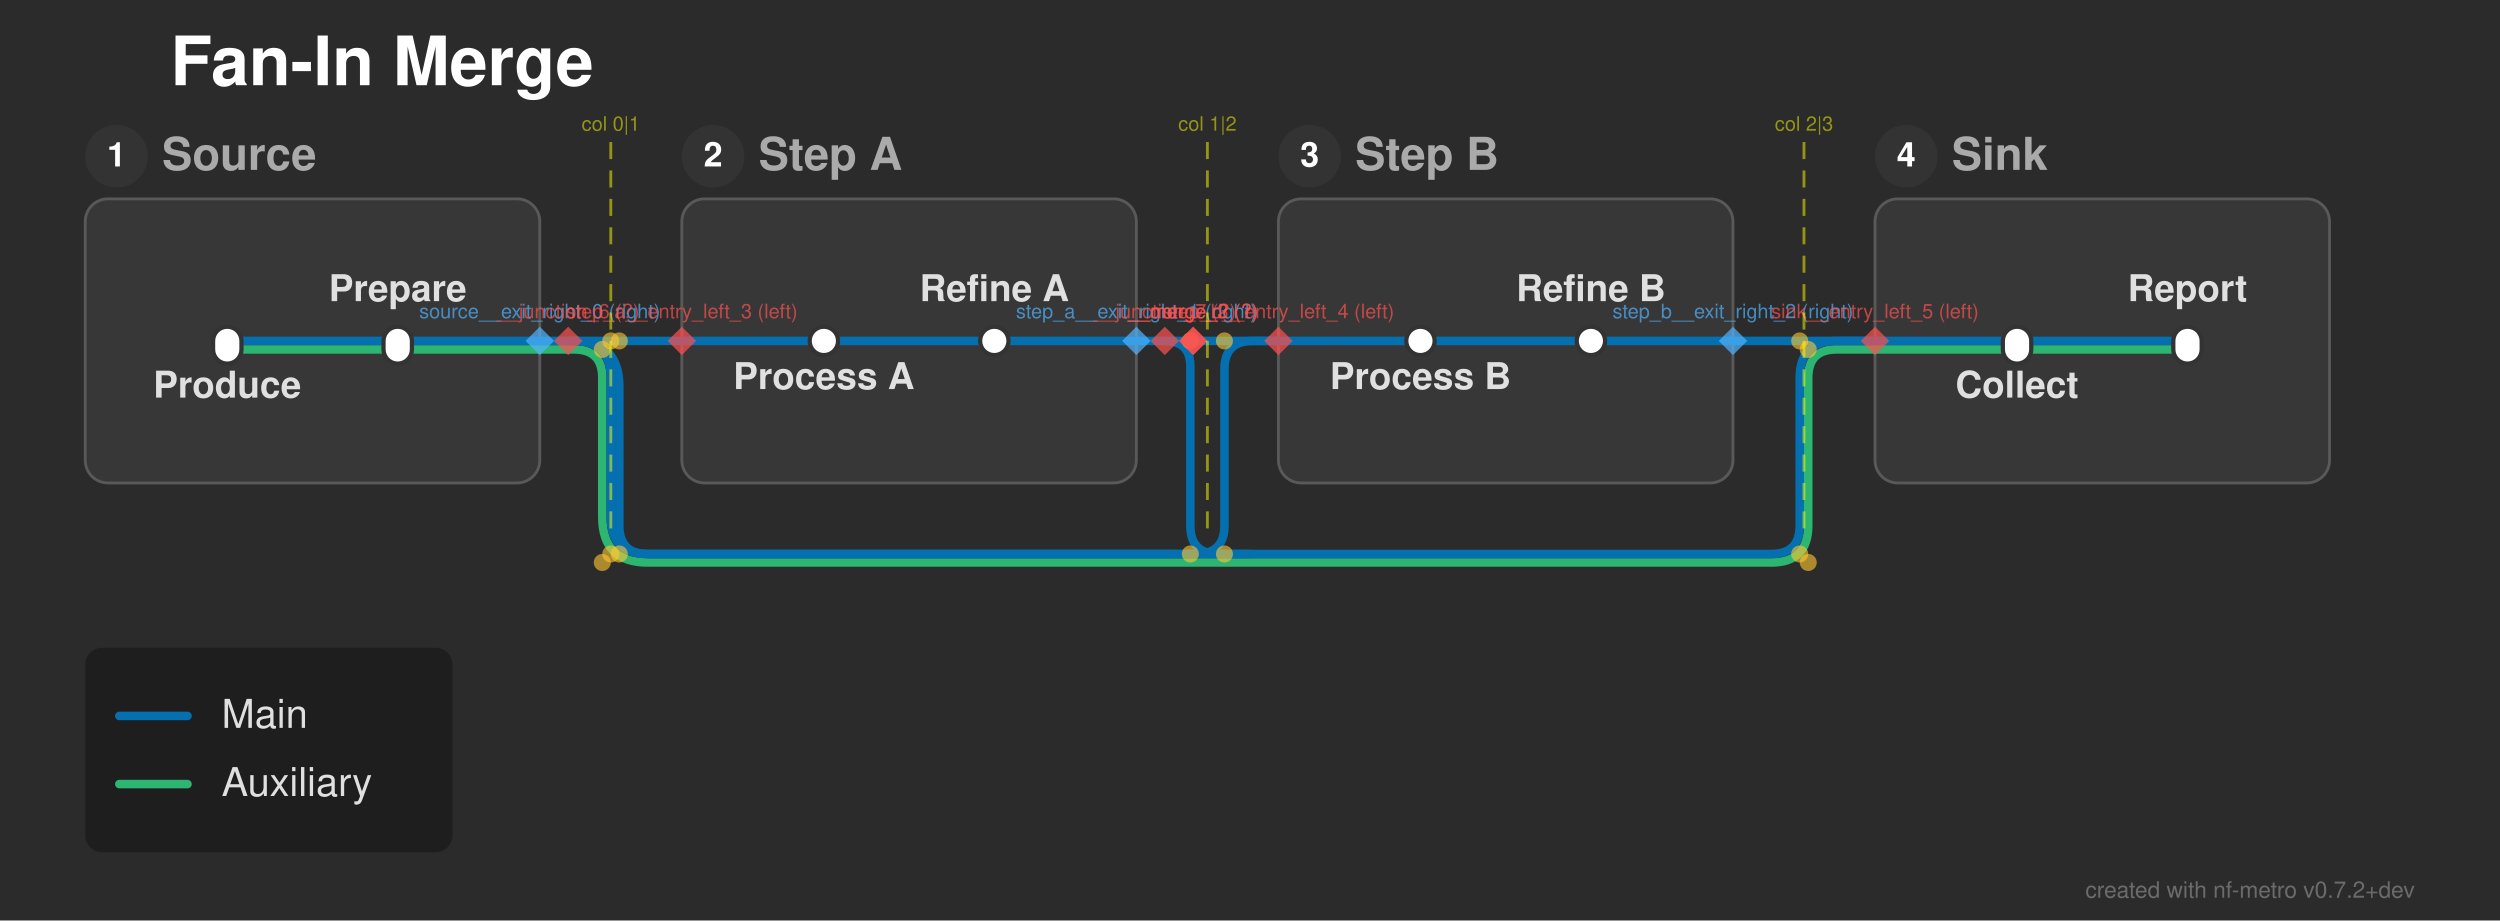
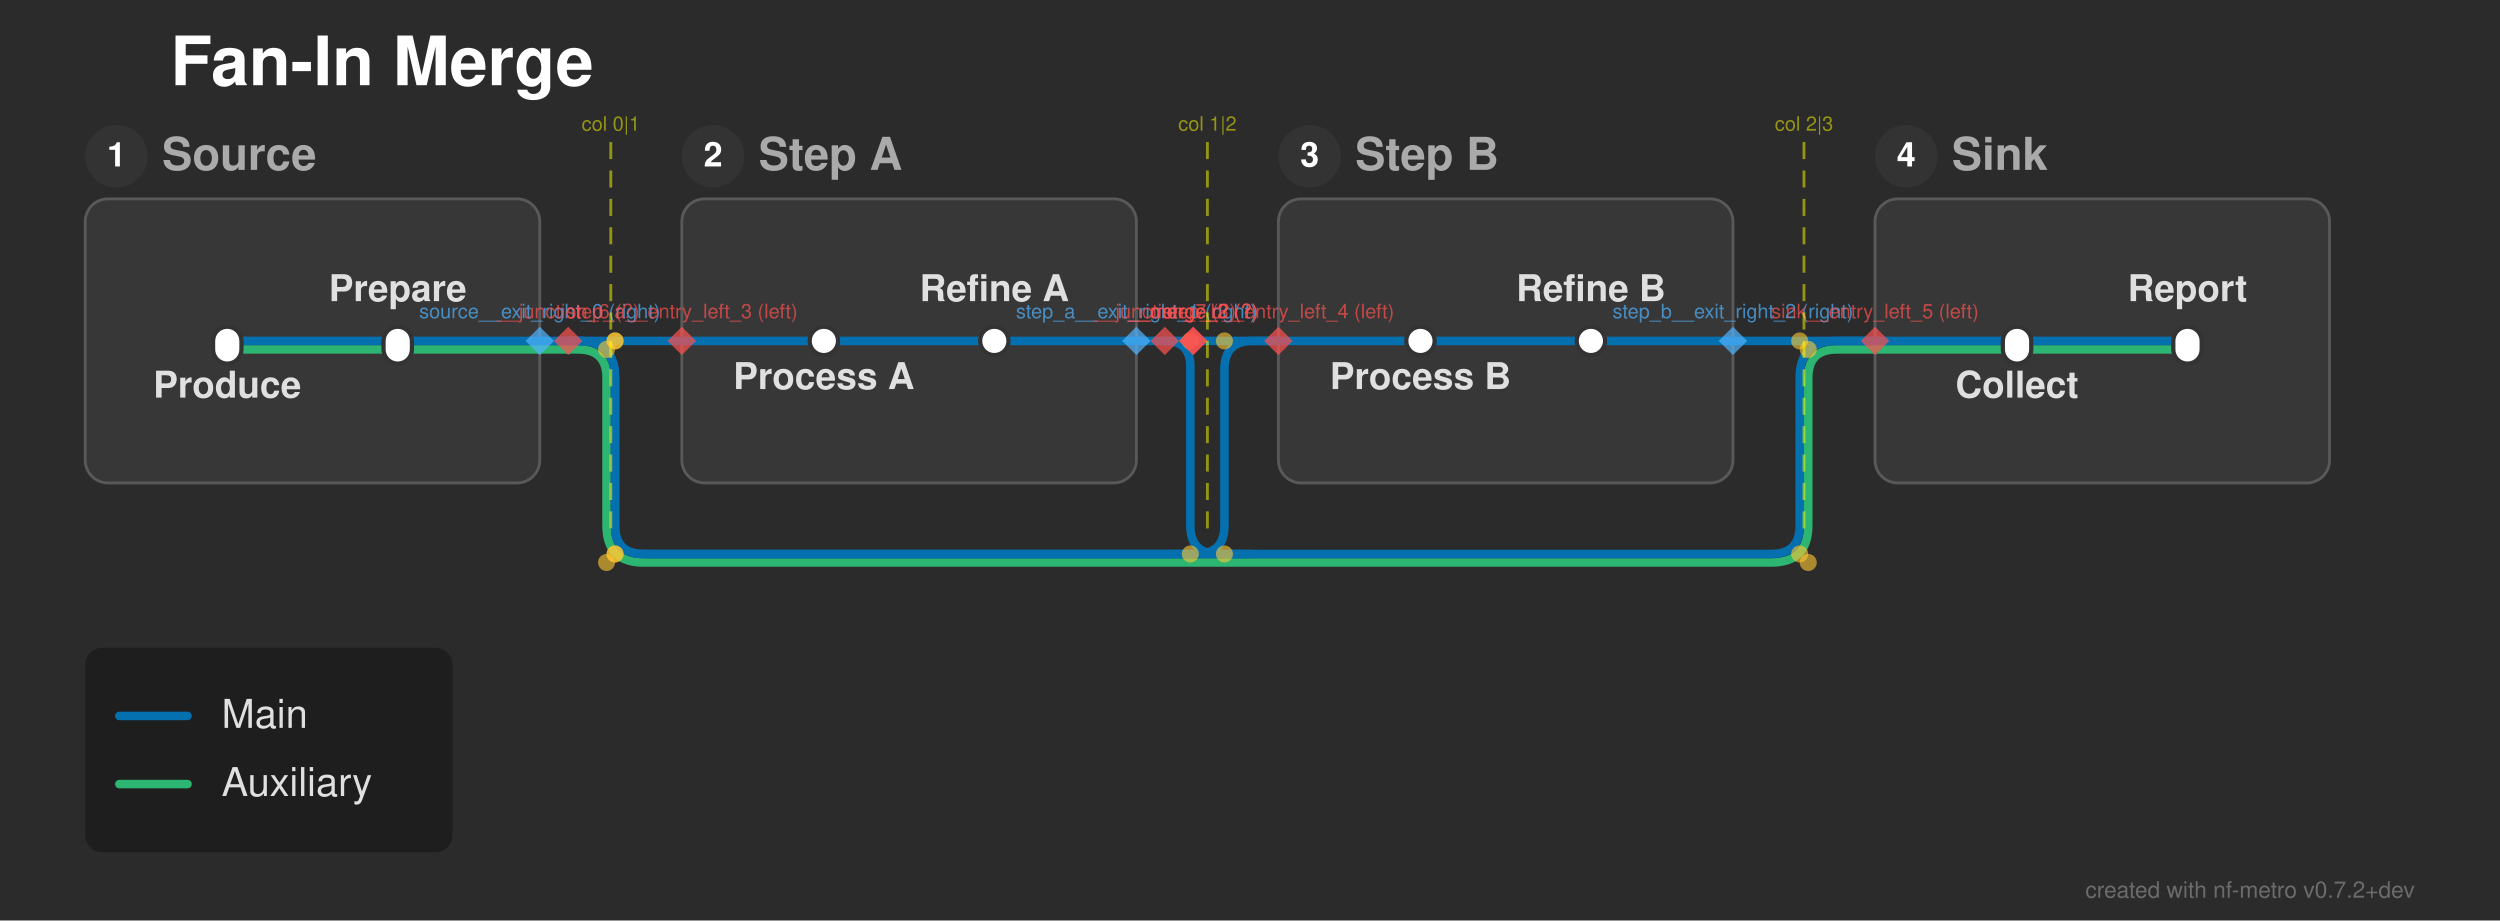
<svg xmlns="http://www.w3.org/2000/svg" width="880" height="324" viewBox="0 0 880 324">
  <defs>
</defs>
  <rect x="0" y="0" width="880" height="324" fill="#2b2b2b" />
  <text x="60.0" y="30.0" font-size="24.0" fill="#ffffff" font-family="'Helvetica Neue', Helvetica, Arial, sans-serif" font-weight="bold" class="nf-metro-title">Fan-In Merge</text>
  <rect x="30.0" y="70.0" width="160.0" height="100.0" rx="8" ry="8" fill="#373737" stroke="#595959" stroke-width="1.0" class="nf-metro-section-box" data-section-id="source" data-section-lines="aux,main" />
  <circle cx="41.0" cy="55.0" r="11" fill="#333333" class="nf-metro-section-num-circle" data-section-id="source" />
  <text x="41.0" y="55.0" font-size="12" fill="#ffffff" font-family="'Helvetica Neue', Helvetica, Arial, sans-serif" font-weight="bold" text-anchor="middle" dy="0.3em" data-section-id="source">1</text>
  <text x="57.0" y="55.0" font-size="16.0" fill="#aaaaaa" font-family="'Helvetica Neue', Helvetica, Arial, sans-serif" font-weight="bold" dy="0.3em" class="nf-metro-section-label" data-section-id="source">Source</text>
  <rect x="240.0" y="70.0" width="160.0" height="100.0" rx="8" ry="8" fill="#373737" stroke="#595959" stroke-width="1.0" class="nf-metro-section-box" data-section-id="step_a" data-section-lines="main" />
  <circle cx="251.0" cy="55.0" r="11" fill="#333333" class="nf-metro-section-num-circle" data-section-id="step_a" />
  <text x="251.0" y="55.0" font-size="12" fill="#ffffff" font-family="'Helvetica Neue', Helvetica, Arial, sans-serif" font-weight="bold" text-anchor="middle" dy="0.3em" data-section-id="step_a">2</text>
  <text x="267.0" y="55.0" font-size="16.0" fill="#aaaaaa" font-family="'Helvetica Neue', Helvetica, Arial, sans-serif" font-weight="bold" dy="0.3em" class="nf-metro-section-label" data-section-id="step_a">Step A</text>
  <rect x="450.0" y="70.0" width="160.0" height="100.0" rx="8" ry="8" fill="#373737" stroke="#595959" stroke-width="1.0" class="nf-metro-section-box" data-section-id="step_b" data-section-lines="main" />
  <circle cx="461.0" cy="55.0" r="11" fill="#333333" class="nf-metro-section-num-circle" data-section-id="step_b" />
  <text x="461.0" y="55.0" font-size="12" fill="#ffffff" font-family="'Helvetica Neue', Helvetica, Arial, sans-serif" font-weight="bold" text-anchor="middle" dy="0.3em" data-section-id="step_b">3</text>
  <text x="477.0" y="55.0" font-size="16.0" fill="#aaaaaa" font-family="'Helvetica Neue', Helvetica, Arial, sans-serif" font-weight="bold" dy="0.3em" class="nf-metro-section-label" data-section-id="step_b">Step B</text>
  <rect x="660.0" y="70.0" width="160.0" height="100.0" rx="8" ry="8" fill="#373737" stroke="#595959" stroke-width="1.0" class="nf-metro-section-box" data-section-id="sink" data-section-lines="aux,main" />
  <circle cx="671.0" cy="55.0" r="11" fill="#333333" class="nf-metro-section-num-circle" data-section-id="sink" />
  <text x="671.0" y="55.0" font-size="12" fill="#ffffff" font-family="'Helvetica Neue', Helvetica, Arial, sans-serif" font-weight="bold" text-anchor="middle" dy="0.3em" data-section-id="sink">4</text>
  <text x="687.0" y="55.0" font-size="16.0" fill="#aaaaaa" font-family="'Helvetica Neue', Helvetica, Arial, sans-serif" font-weight="bold" dy="0.3em" class="nf-metro-section-label" data-section-id="sink">Sink</text>
  <path d="M80.0,123.0 L140.0,123.0" stroke="#2db572" stroke-width="3.0" stroke-linecap="round" class="metro-line-aux" data-line-id="aux" />
  <path d="M710.0,123.0 L770.0,123.0" stroke="#2db572" stroke-width="3.0" stroke-linecap="round" class="metro-line-aux" data-line-id="aux" />
  <path d="M140.0,123.0 L190.0,123.0" stroke="#2db572" stroke-width="3.0" stroke-linecap="round" class="metro-line-aux" data-line-id="aux" />
  <path d="M660.0,123.0 L710.0,123.0" stroke="#2db572" stroke-width="3.0" stroke-linecap="round" class="metro-line-aux" data-line-id="aux" />
  <path d="M190.0,123.0 L200.0,123.0" stroke="#2db572" stroke-width="3.0" stroke-linecap="round" class="metro-line-aux" data-line-id="aux" />
-   <path d="M200.0,123.0 L202.0,123.0 Q212.0,123.0,212.0,133.0 L212.0,182.0 Q212.0,198.0,228.0,198.0 L623.5,198.0 Q636.5,198.0,636.5,185.0 L636.5,133.0 Q636.5,123.0,646.5,123.0 L660.0,123.0" stroke="#2db572" stroke-width="3.0" fill="none" stroke-linecap="round" stroke-linejoin="round" class="metro-line-aux" data-line-id="aux" />
+   <path d="M200.0,123.0 L203.5,123.0 Q213.5,123.0,213.5,133.0 L213.5,185.0 Q213.5,198.0,226.5,198.0 L623.5,198.0 Q636.5,198.0,636.5,185.0 L636.5,133.0 Q636.5,123.0,646.5,123.0 L660.0,123.0" stroke="#2db572" stroke-width="3.0" fill="none" stroke-linecap="round" stroke-linejoin="round" class="metro-line-aux" data-line-id="aux" />
  <path d="M80.0,120.0 L140.0,120.0" stroke="#0570b0" stroke-width="3.0" stroke-linecap="round" class="metro-line-main" data-line-id="main" />
  <path d="M290.0,120.0 L350.0,120.0" stroke="#0570b0" stroke-width="3.0" stroke-linecap="round" class="metro-line-main" data-line-id="main" />
  <path d="M500.0,120.0 L560.0,120.0" stroke="#0570b0" stroke-width="3.0" stroke-linecap="round" class="metro-line-main" data-line-id="main" />
  <path d="M710.0,120.0 L770.0,120.0" stroke="#0570b0" stroke-width="3.0" stroke-linecap="round" class="metro-line-main" data-line-id="main" />
  <path d="M140.0,120.0 L190.0,120.0" stroke="#0570b0" stroke-width="3.0" stroke-linecap="round" class="metro-line-main" data-line-id="main" />
  <path d="M240.0,120.0 L290.0,120.0" stroke="#0570b0" stroke-width="3.0" stroke-linecap="round" class="metro-line-main" data-line-id="main" />
  <path d="M450.0,120.0 L500.0,120.0" stroke="#0570b0" stroke-width="3.0" stroke-linecap="round" class="metro-line-main" data-line-id="main" />
  <path d="M660.0,120.0 L710.0,120.0" stroke="#0570b0" stroke-width="3.0" stroke-linecap="round" class="metro-line-main" data-line-id="main" />
  <path d="M350.0,120.0 L400.0,120.0" stroke="#0570b0" stroke-width="3.0" stroke-linecap="round" class="metro-line-main" data-line-id="main" />
  <path d="M560.0,120.0 L610.0,120.0" stroke="#0570b0" stroke-width="3.0" stroke-linecap="round" class="metro-line-main" data-line-id="main" />
  <path d="M190.0,120.0 L200.0,120.0" stroke="#0570b0" stroke-width="3.0" stroke-linecap="round" class="metro-line-main" data-line-id="main" />
  <path d="M200.0,120.0 L240.0,120.0" stroke="#0570b0" stroke-width="3.0" stroke-linecap="round" class="metro-line-main" data-line-id="main" />
  <path d="M400.0,120.0 L410.0,120.0" stroke="#0570b0" stroke-width="3.0" stroke-linecap="round" class="metro-line-main" data-line-id="main" />
  <path d="M610.0,120.0 L660.0,120.0" stroke="#0570b0" stroke-width="3.0" stroke-linecap="round" class="metro-line-main" data-line-id="main" />
-   <path d="M200.0,120.0 L202.0,120.0 Q215.0,120.0,215.0,133.0 L215.0,182.0 Q215.0,195.0,228.0,195.0 L421.0,195.0 Q431.0,195.0,431.0,185.0 L431.0,130.0 Q431.0,120.0,441.0,120.0 L450.0,120.0" stroke="#0570b0" stroke-width="3.0" fill="none" stroke-linecap="round" stroke-linejoin="round" class="metro-line-main" data-line-id="main" />
+   <path d="M200.0,120.0 L203.5,120.0 Q216.5,120.0,216.5,133.0 L216.5,185.0 Q216.5,195.0,226.5,195.0 L421.0,195.0 Q431.0,195.0,431.0,185.0 L431.0,130.0 Q431.0,120.0,441.0,120.0 L450.0,120.0" stroke="#0570b0" stroke-width="3.0" fill="none" stroke-linecap="round" stroke-linejoin="round" class="metro-line-main" data-line-id="main" />
  <path d="M410.0,120.0 L420.0,120.0" stroke="#0570b0" stroke-width="3.0" stroke-linecap="round" class="metro-line-main" data-line-id="main" />
  <path d="M420.0,120.0 L450.0,120.0" stroke="#0570b0" stroke-width="3.0" stroke-linecap="round" class="metro-line-main" data-line-id="main" />
-   <path d="M200.0,120.0 L202.0,120.0 Q218.0,120.0,218.0,136.0 L218.0,185.0 Q218.0,195.0,228.0,195.0 L623.5,195.0 Q633.5,195.0,633.5,185.0 L633.5,133.0 Q633.5,120.0,646.5,120.0 L660.0,120.0" stroke="#0570b0" stroke-width="3.0" fill="none" stroke-linecap="round" stroke-linejoin="round" class="metro-line-main" data-line-id="main" />
+   <path d="M200.0,120.0 L203.5,120.0 Q216.5,120.0,216.5,133.0 L216.5,185.0 Q216.5,195.0,226.5,195.0 L623.5,195.0 Q633.5,195.0,633.5,185.0 L633.5,133.0 Q633.5,120.0,646.5,120.0 L660.0,120.0" stroke="#0570b0" stroke-width="3.0" fill="none" stroke-linecap="round" stroke-linejoin="round" class="metro-line-main" data-line-id="main" />
  <path d="M410.0,120.0 L410.0,120.0 Q419.0,120.0,419.0,129.0 L419.0,185.0 Q419.0,195.0,429.0,195.0 L440.0,195.0" stroke="#0570b0" stroke-width="3.0" fill="none" stroke-linecap="round" stroke-linejoin="round" class="metro-line-main" data-line-id="main" />
  <rect x="75.0" y="115.0" width="10.0" height="13.0" rx="5.0" ry="5.0" fill="#ffffff" stroke="#333333" stroke-width="1.5" class="nf-metro-station" data-station-id="s1" data-station-lines="aux,main" data-station-label="Produce" data-section-id="source" data-section-name="Source" />
  <rect x="135.0" y="115.0" width="10.0" height="13.0" rx="5.0" ry="5.0" fill="#ffffff" stroke="#333333" stroke-width="1.5" class="nf-metro-station" data-station-id="s2" data-station-lines="aux,main" data-station-label="Prepare" data-section-id="source" data-section-name="Source" />
  <rect x="285.0" y="115.0" width="10.0" height="10.0" rx="5.0" ry="5.0" fill="#ffffff" stroke="#333333" stroke-width="1.5" class="nf-metro-station" data-station-id="a1" data-station-lines="main" data-station-label="Process A" data-section-id="step_a" data-section-name="Step A" />
  <rect x="345.0" y="115.0" width="10.0" height="10.0" rx="5.0" ry="5.0" fill="#ffffff" stroke="#333333" stroke-width="1.5" class="nf-metro-station" data-station-id="a2" data-station-lines="main" data-station-label="Refine A" data-section-id="step_a" data-section-name="Step A" />
  <rect x="495.0" y="115.0" width="10.0" height="10.0" rx="5.0" ry="5.0" fill="#ffffff" stroke="#333333" stroke-width="1.5" class="nf-metro-station" data-station-id="b1" data-station-lines="main" data-station-label="Process B" data-section-id="step_b" data-section-name="Step B" />
  <rect x="555.0" y="115.0" width="10.0" height="10.0" rx="5.0" ry="5.0" fill="#ffffff" stroke="#333333" stroke-width="1.5" class="nf-metro-station" data-station-id="b2" data-station-lines="main" data-station-label="Refine B" data-section-id="step_b" data-section-name="Step B" />
  <rect x="705.0" y="115.0" width="10.0" height="13.0" rx="5.0" ry="5.0" fill="#ffffff" stroke="#333333" stroke-width="1.5" class="nf-metro-station" data-station-id="t1" data-station-lines="aux,main" data-station-label="Collect" data-section-id="sink" data-section-name="Sink" />
  <rect x="765.0" y="115.0" width="10.0" height="13.0" rx="5.0" ry="5.0" fill="#ffffff" stroke="#333333" stroke-width="1.5" class="nf-metro-station" data-station-id="t2" data-station-lines="aux,main" data-station-label="Report" data-section-id="sink" data-section-name="Sink" />
  <text x="80.0" y="134.0" font-size="13.0" fill="#e0e0e0" font-family="'Helvetica Neue', Helvetica, Arial, sans-serif" font-weight="bold" text-anchor="middle" dominant-baseline="hanging" data-station-id="s1" class="nf-metro-station-label">Produce</text>
  <text x="290.0" y="131.0" font-size="13.0" fill="#e0e0e0" font-family="'Helvetica Neue', Helvetica, Arial, sans-serif" font-weight="bold" text-anchor="middle" dominant-baseline="hanging" data-station-id="a1" class="nf-metro-station-label">Process A</text>
  <text x="500.0" y="131.0" font-size="13.0" fill="#e0e0e0" font-family="'Helvetica Neue', Helvetica, Arial, sans-serif" font-weight="bold" text-anchor="middle" dominant-baseline="hanging" data-station-id="b1" class="nf-metro-station-label">Process B</text>
  <text x="710.0" y="134.0" font-size="13.0" fill="#e0e0e0" font-family="'Helvetica Neue', Helvetica, Arial, sans-serif" font-weight="bold" text-anchor="middle" dominant-baseline="hanging" data-station-id="t1" class="nf-metro-station-label">Collect</text>
  <text x="140.0" y="106.0" font-size="13.0" fill="#e0e0e0" font-family="'Helvetica Neue', Helvetica, Arial, sans-serif" font-weight="bold" text-anchor="middle" dominant-baseline="auto" data-station-id="s2" class="nf-metro-station-label">Prepare</text>
  <text x="350.0" y="106.0" font-size="13.0" fill="#e0e0e0" font-family="'Helvetica Neue', Helvetica, Arial, sans-serif" font-weight="bold" text-anchor="middle" dominant-baseline="auto" data-station-id="a2" class="nf-metro-station-label">Refine A</text>
  <text x="560.0" y="106.0" font-size="13.0" fill="#e0e0e0" font-family="'Helvetica Neue', Helvetica, Arial, sans-serif" font-weight="bold" text-anchor="middle" dominant-baseline="auto" data-station-id="b2" class="nf-metro-station-label">Refine B</text>
  <text x="770.0" y="106.0" font-size="13.0" fill="#e0e0e0" font-family="'Helvetica Neue', Helvetica, Arial, sans-serif" font-weight="bold" text-anchor="middle" dominant-baseline="auto" data-station-id="t2" class="nf-metro-station-label">Report</text>
-   <circle cx="212.0" cy="123.0" r="3.0" fill="rgba(255, 200, 50, 0.6)" />
-   <circle cx="212.0" cy="198.0" r="3.0" fill="rgba(255, 200, 50, 0.6)" />
+   <circle cx="213.5" cy="123.0" r="3.0" fill="rgba(255, 200, 50, 0.6)" />
+   <circle cx="213.5" cy="198.0" r="3.0" fill="rgba(255, 200, 50, 0.6)" />
  <circle cx="636.5" cy="198.0" r="3.0" fill="rgba(255, 200, 50, 0.6)" />
  <circle cx="636.5" cy="123.0" r="3.0" fill="rgba(255, 200, 50, 0.6)" />
-   <circle cx="215.0" cy="120.0" r="3.0" fill="rgba(255, 200, 50, 0.6)" />
-   <circle cx="215.0" cy="195.0" r="3.0" fill="rgba(255, 200, 50, 0.6)" />
+   <circle cx="216.5" cy="120.0" r="3.0" fill="rgba(255, 200, 50, 0.6)" />
+   <circle cx="216.5" cy="195.0" r="3.0" fill="rgba(255, 200, 50, 0.6)" />
  <circle cx="431.0" cy="195.0" r="3.0" fill="rgba(255, 200, 50, 0.6)" />
  <circle cx="431.0" cy="120.0" r="3.0" fill="rgba(255, 200, 50, 0.6)" />
-   <circle cx="218.0" cy="120.0" r="3.0" fill="rgba(255, 200, 50, 0.6)" />
-   <circle cx="218.0" cy="195.0" r="3.0" fill="rgba(255, 200, 50, 0.6)" />
+   <circle cx="216.5" cy="120.0" r="3.0" fill="rgba(255, 200, 50, 0.6)" />
+   <circle cx="216.5" cy="195.0" r="3.0" fill="rgba(255, 200, 50, 0.6)" />
  <circle cx="633.5" cy="195.0" r="3.0" fill="rgba(255, 200, 50, 0.6)" />
  <circle cx="633.5" cy="120.0" r="3.0" fill="rgba(255, 200, 50, 0.6)" />
  <circle cx="419.0" cy="120.0" r="3.0" fill="rgba(255, 200, 50, 0.6)" />
  <circle cx="419.0" cy="195.0" r="3.0" fill="rgba(255, 200, 50, 0.6)" />
  <path d="M190.0,115.0 L195.0,120.0 L190.0,125.0 L185.0,120.0 Z" fill="rgba(80, 180, 255, 0.7)" stroke="none" />
  <text x="190.0" y="112.0" font-size="7" fill="rgba(80, 180, 255, 0.7)" font-family="'Helvetica Neue', Helvetica, Arial, sans-serif" text-anchor="middle" dominant-baseline="auto">source__exit_right_0 (right)</text>
  <path d="M400.0,115.0 L405.0,120.0 L400.0,125.0 L395.0,120.0 Z" fill="rgba(80, 180, 255, 0.7)" stroke="none" />
  <text x="400.0" y="112.0" font-size="7" fill="rgba(80, 180, 255, 0.7)" font-family="'Helvetica Neue', Helvetica, Arial, sans-serif" text-anchor="middle" dominant-baseline="auto">step_a__exit_right_1 (right)</text>
  <path d="M610.0,115.0 L615.0,120.0 L610.0,125.0 L605.0,120.0 Z" fill="rgba(80, 180, 255, 0.7)" stroke="none" />
  <text x="610.0" y="112.0" font-size="7" fill="rgba(80, 180, 255, 0.7)" font-family="'Helvetica Neue', Helvetica, Arial, sans-serif" text-anchor="middle" dominant-baseline="auto">step_b__exit_right_2 (right)</text>
  <path d="M240.0,115.0 L245.0,120.0 L240.0,125.0 L235.0,120.0 Z" fill="rgba(255, 80, 80, 0.7)" stroke="none" />
  <text x="240.0" y="112.0" font-size="7" fill="rgba(255, 80, 80, 0.7)" font-family="'Helvetica Neue', Helvetica, Arial, sans-serif" text-anchor="middle" dominant-baseline="auto">step_a__entry_left_3 (left)</text>
  <path d="M450.0,115.0 L455.0,120.0 L450.0,125.0 L445.0,120.0 Z" fill="rgba(255, 80, 80, 0.7)" stroke="none" />
  <text x="450.0" y="112.0" font-size="7" fill="rgba(255, 80, 80, 0.7)" font-family="'Helvetica Neue', Helvetica, Arial, sans-serif" text-anchor="middle" dominant-baseline="auto">step_b__entry_left_4 (left)</text>
  <path d="M660.0,115.0 L665.0,120.0 L660.0,125.0 L655.0,120.0 Z" fill="rgba(255, 80, 80, 0.7)" stroke="none" />
  <text x="660.0" y="112.0" font-size="7" fill="rgba(255, 80, 80, 0.7)" font-family="'Helvetica Neue', Helvetica, Arial, sans-serif" text-anchor="middle" dominant-baseline="auto">sink__entry_left_5 (left)</text>
  <path d="M200.0,115.0 L205.0,120.0 L200.0,125.0 L195.0,120.0 Z" fill="rgba(255, 80, 80, 0.7)" stroke="none" />
  <text x="200.0" y="112.0" font-size="7" fill="rgba(255, 80, 80, 0.7)" font-family="'Helvetica Neue', Helvetica, Arial, sans-serif" text-anchor="middle" dominant-baseline="auto">__junction_6 (?)</text>
  <path d="M410.0,115.0 L415.0,120.0 L410.0,125.0 L405.0,120.0 Z" fill="rgba(255, 80, 80, 0.7)" stroke="none" />
  <text x="410.0" y="112.0" font-size="7" fill="rgba(255, 80, 80, 0.7)" font-family="'Helvetica Neue', Helvetica, Arial, sans-serif" text-anchor="middle" dominant-baseline="auto">__junction_7 (?)</text>
  <path d="M420.0,115.0 L425.0,120.0 L420.0,125.0 L415.0,120.0 Z" fill="rgba(255, 80, 80, 0.7)" stroke="none" />
  <text x="420.0" y="112.0" font-size="7" fill="rgba(255, 80, 80, 0.7)" font-family="'Helvetica Neue', Helvetica, Arial, sans-serif" text-anchor="middle" dominant-baseline="auto">__merge_2 (?)</text>
  <path d="M420.0,115.0 L425.0,120.0 L420.0,125.0 L415.0,120.0 Z" fill="rgba(255, 80, 80, 0.7)" stroke="none" />
  <text x="420.0" y="112.0" font-size="7" fill="rgba(255, 80, 80, 0.7)" font-family="'Helvetica Neue', Helvetica, Arial, sans-serif" text-anchor="middle" dominant-baseline="auto">__merge_3 (?)</text>
  <path d="M215.0,50.0 L215.0,190.0" stroke="rgba(255, 255, 0, 0.5)" stroke-width="1" stroke-dasharray="6,4" />
  <text x="215.0" y="46.0" font-size="7" fill="rgba(255, 255, 0, 0.5)" font-family="'Helvetica Neue', Helvetica, Arial, sans-serif" text-anchor="middle">col 0|1</text>
  <path d="M425.0,50.0 L425.0,190.0" stroke="rgba(255, 255, 0, 0.5)" stroke-width="1" stroke-dasharray="6,4" />
  <text x="425.0" y="46.0" font-size="7" fill="rgba(255, 255, 0, 0.5)" font-family="'Helvetica Neue', Helvetica, Arial, sans-serif" text-anchor="middle">col 1|2</text>
  <path d="M635.0,50.0 L635.0,190.0" stroke="rgba(255, 255, 0, 0.5)" stroke-width="1" stroke-dasharray="6,4" />
  <text x="635.0" y="46.0" font-size="7" fill="rgba(255, 255, 0, 0.5)" font-family="'Helvetica Neue', Helvetica, Arial, sans-serif" text-anchor="middle">col 2|3</text>
  <rect x="30.0" y="228.0" width="129.3" height="72.0" rx="6" ry="6" fill="rgba(0, 0, 0, 0.3)" />
  <path d="M42.0,252.0 L66.0,252.0" stroke="#0570b0" stroke-width="3.0" stroke-linecap="round" />
  <text x="78.0" y="252.0" font-size="14.0" fill="#e0e0e0" font-family="'Helvetica Neue', Helvetica, Arial, sans-serif" dy="0.3em">Main</text>
  <path d="M42.0,276.0 L66.0,276.0" stroke="#2db572" stroke-width="3.0" stroke-linecap="round" />
  <text x="78.0" y="276.0" font-size="14.0" fill="#e0e0e0" font-family="'Helvetica Neue', Helvetica, Arial, sans-serif" dy="0.3em">Auxiliary</text>
  <text x="850.0" y="316.0" font-size="8" fill="rgba(150, 150, 150, 0.6)" font-family="'Helvetica Neue', Helvetica, Arial, sans-serif" text-anchor="end">created with nf-metro v0.7.2+dev</text>
</svg>
